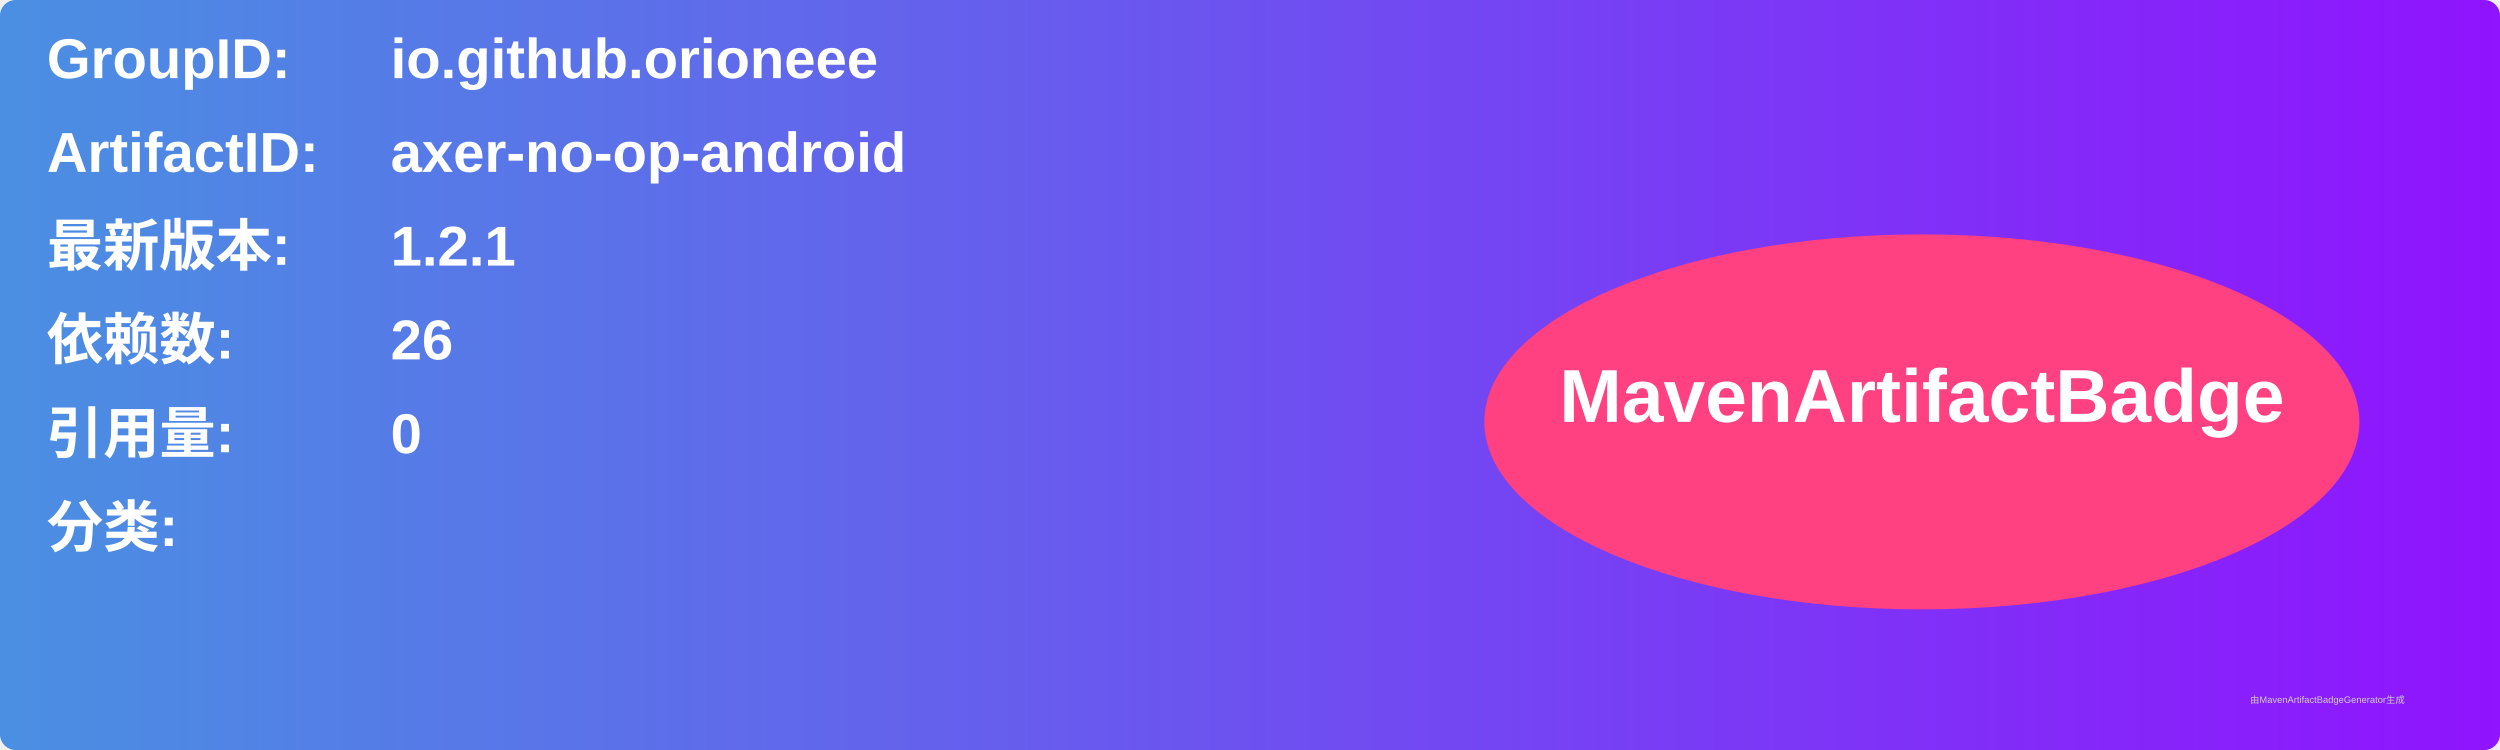
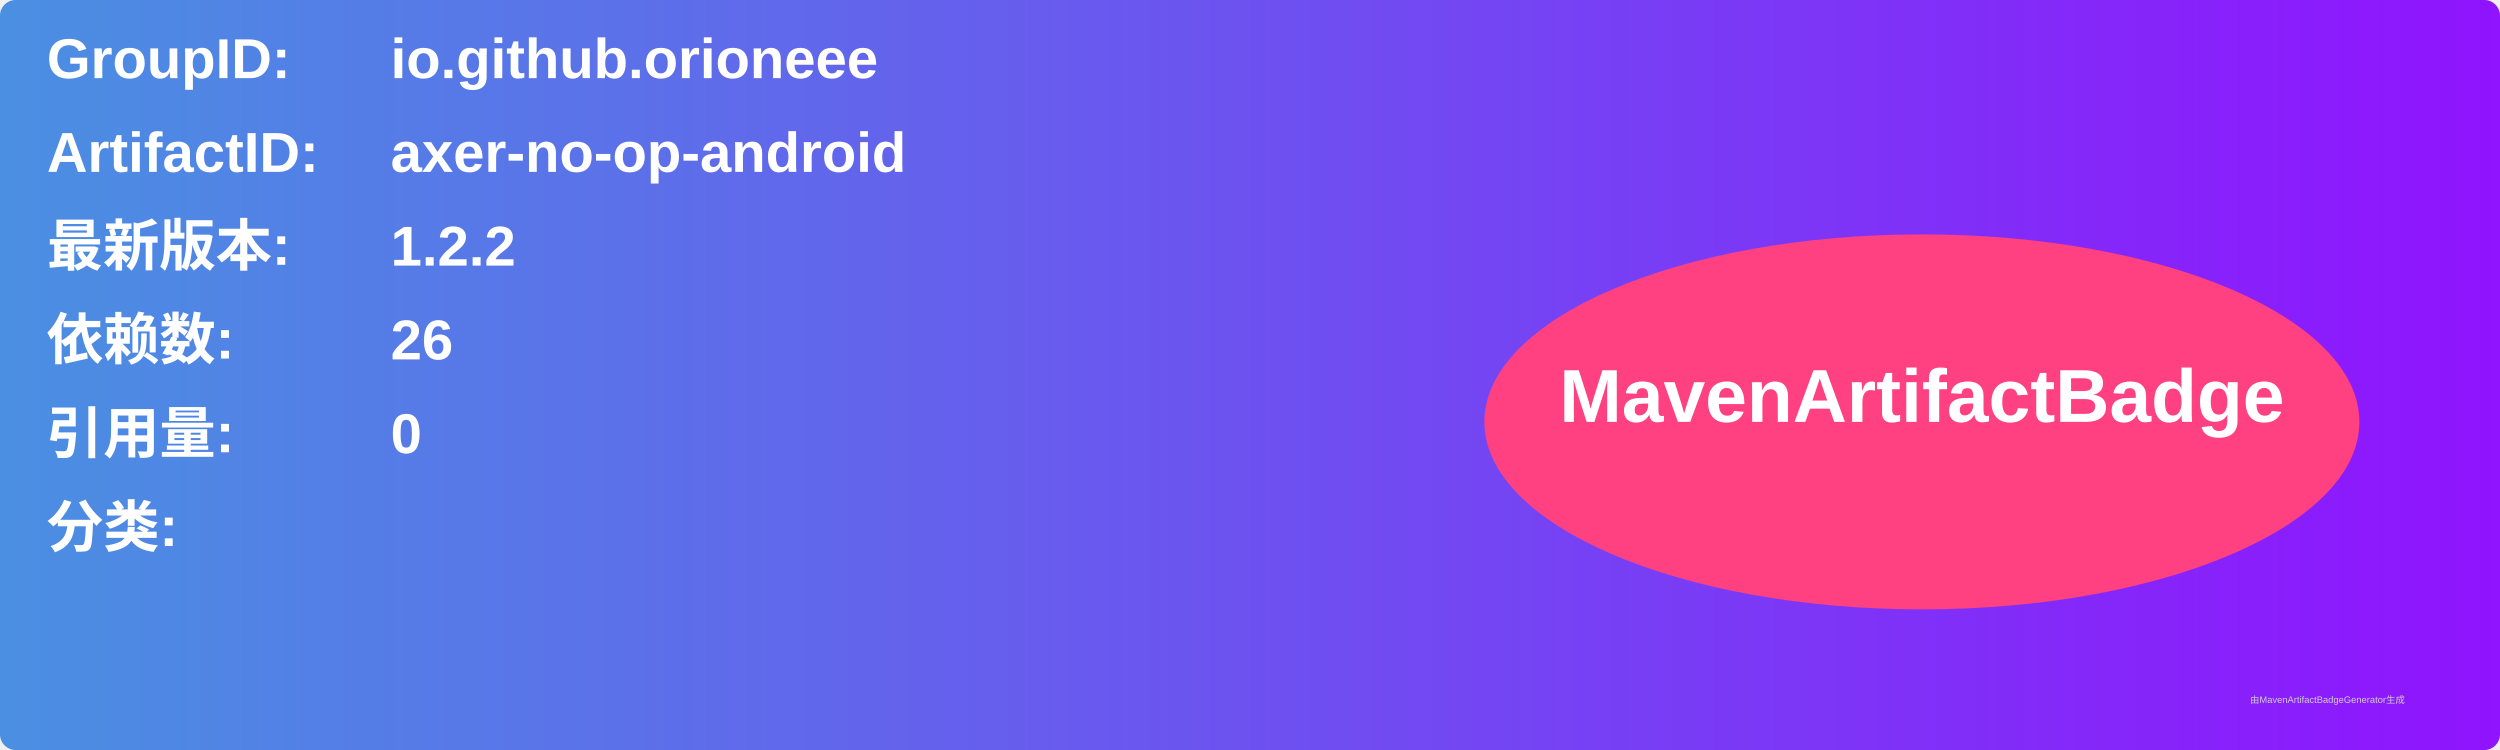
<svg xmlns="http://www.w3.org/2000/svg" width="800" height="240" viewBox="0 0 800 240">
  <linearGradient id="grad" x1="0%" y1="0%" x2="100%" y2="0%">
    <stop offset="0%" stop-color="#4a90e2" />
    <stop offset="100%" stop-color="#9013fe" />
  </linearGradient>
  <rect width="100%" height="100%" rx="5" ry="5" fill="url(#grad)" />
  <g transform="translate(15, 15)">
    <text x="0" y="10" font-family="Arial" font-size="18" fill="white" font-weight="bold" width="260">GroupID:</text>
    <text x="110" y="10" font-family="Arial" font-size="18" fill="white" font-weight="bold" width="460">io.github.orioneee</text>
    <text x="0" y="40" font-family="Arial" font-size="18" fill="white" font-weight="bold" width="260">ArtifactID:</text>
    <text x="110" y="40" font-family="Arial" font-size="18" fill="white" font-weight="bold" width="460">axer-no-op-android</text>
    <text x="0" y="70" font-family="Arial" font-size="18" fill="white" font-weight="bold">最新版本:</text>
    <text x="110" y="70" font-family="Arial" font-size="18" fill="white" font-weight="bold">
-       <tspan font-weight="bold">1.2.1</tspan>
+       <tspan font-weight="bold">1.2.2</tspan>
    </text>
    <text x="0" y="100" font-family="Arial" font-size="18" fill="white" font-weight="bold">依赖数: </text>
    <text x="110" y="100" font-family="Arial" font-size="18" fill="white">
      <tspan font-weight="bold">26</tspan>
    </text>
    <text x="0" y="130" font-family="Arial" font-size="18" fill="white" font-weight="bold">引用量: </text>
    <text x="110" y="130" font-family="Arial" font-size="18" fill="white">
      <tspan font-weight="bold">0</tspan>
    </text>
    <text x="0" y="160" font-family="Arial" font-size="18" fill="white" font-weight="bold">分类:</text>
    <text x="10" y="190" font-family="Arial" font-size="10" fill="white">
      <tspan font-weight="bold" />
    </text>
    <ellipse cx="600" cy="120" rx="140" ry="60" fill="#ff4081" />
    <text x="600" y="120" text-anchor="middle" font-family="Arial" font-size="24" fill="white" font-weight="bold">MavenArtifactBadge</text>
  </g>
  <text x="720" y="225" font-family="Arial" font-size="3" fill="#d0d0d0">由MavenArtifactBadgeGenerator生成</text>
</svg>
